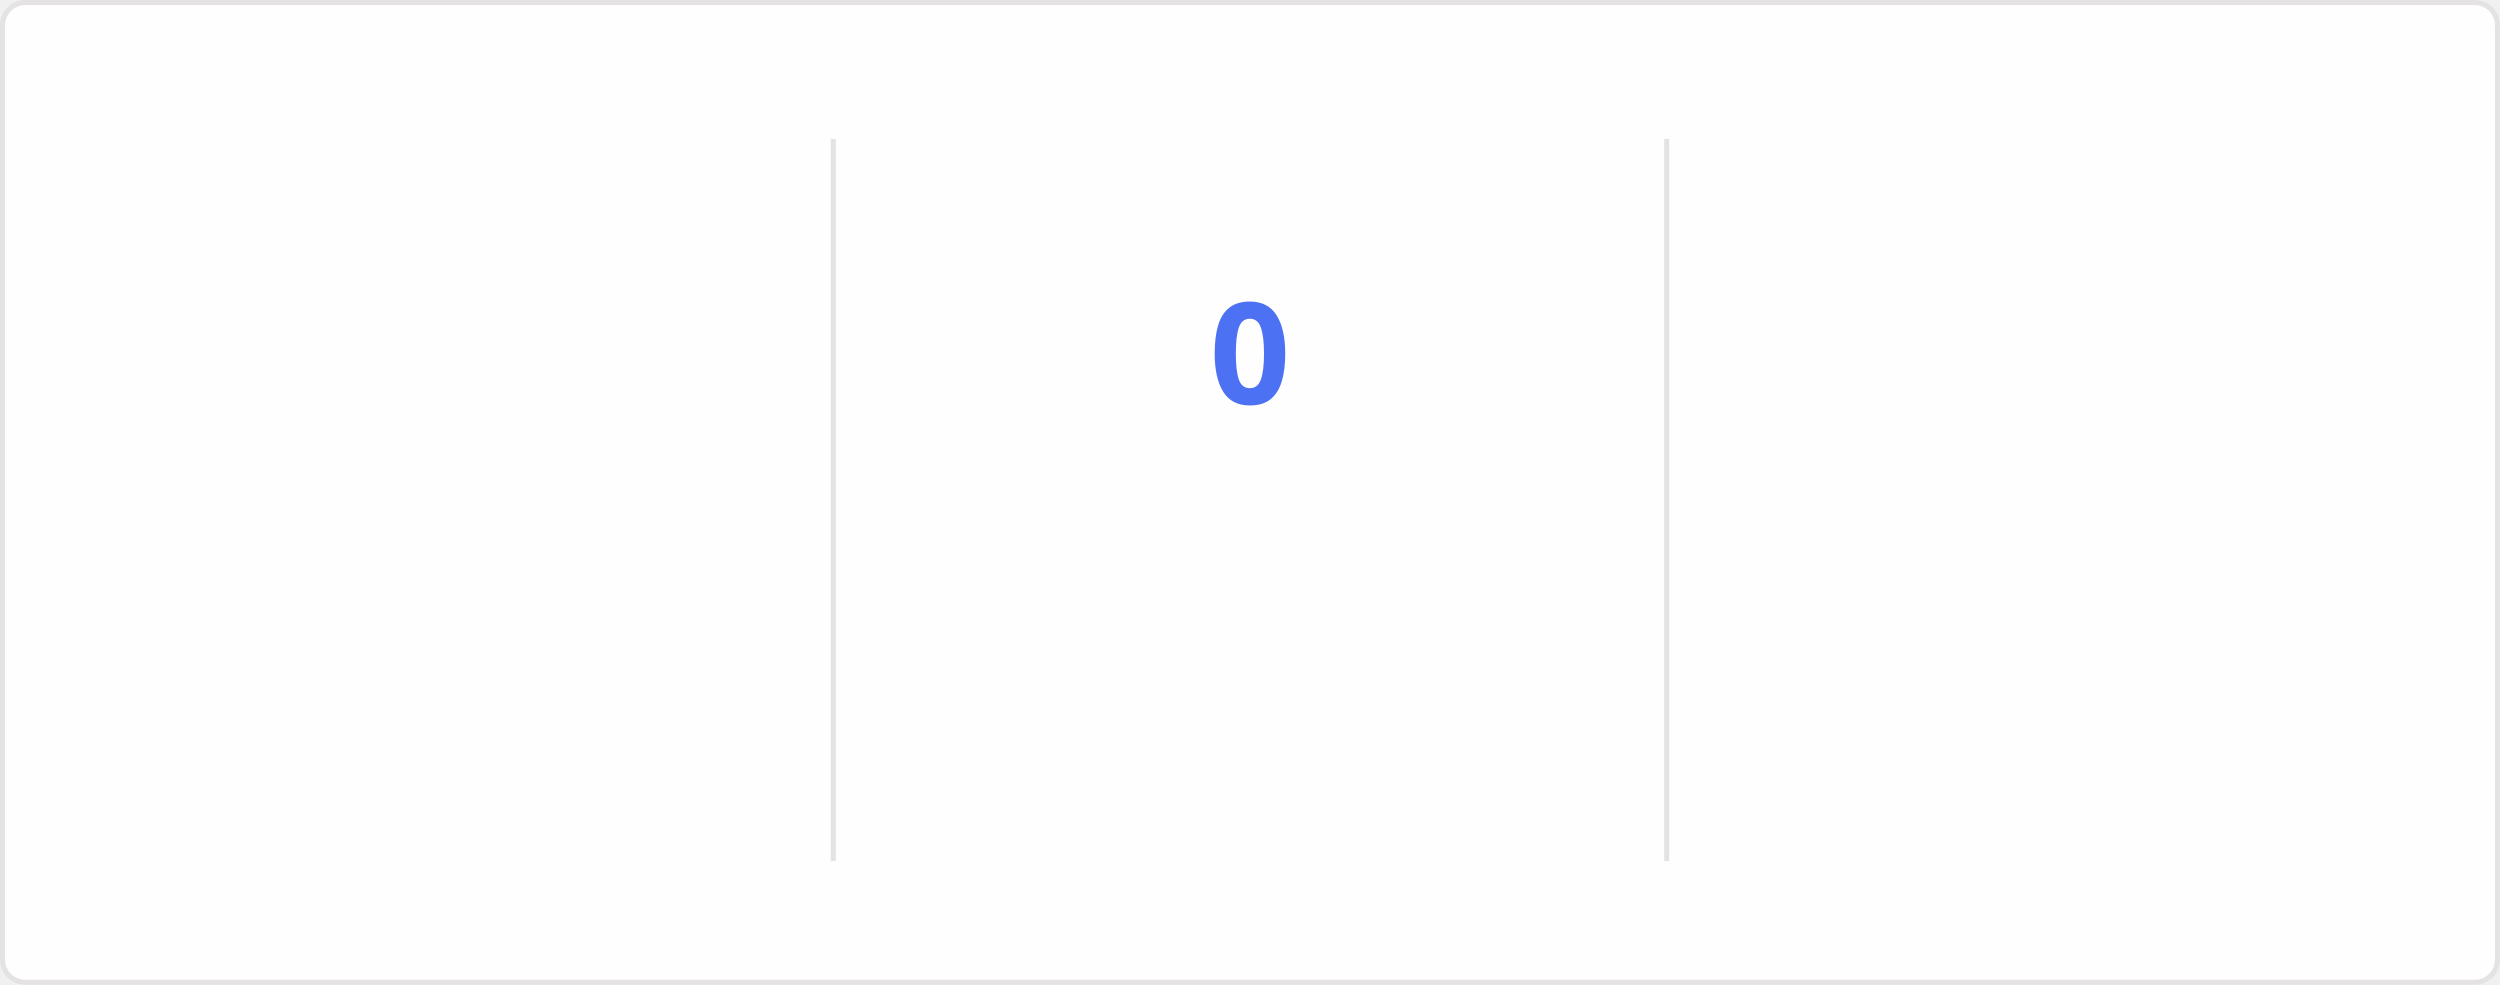
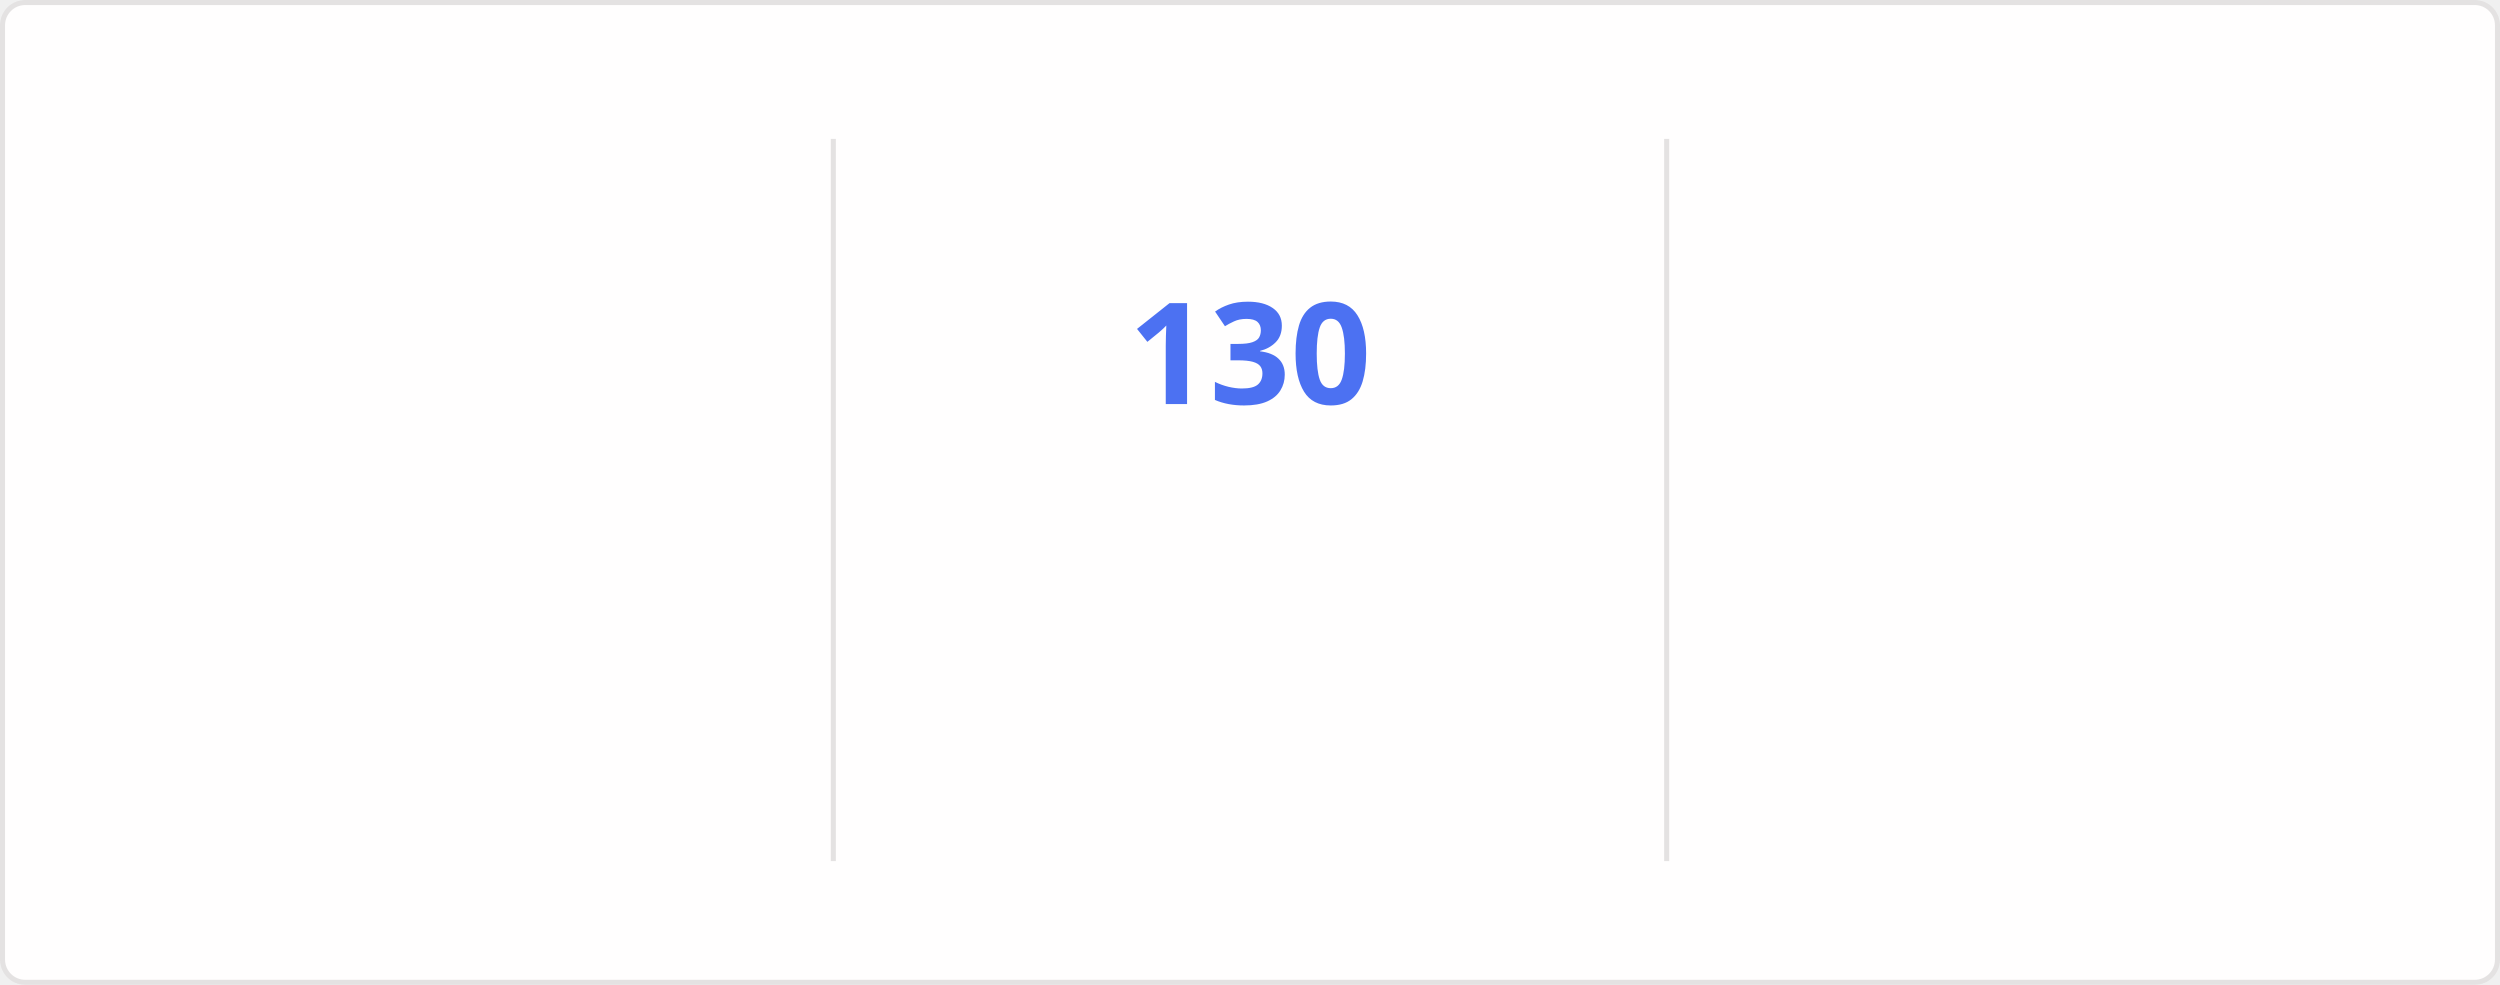
<svg xmlns="http://www.w3.org/2000/svg" style="isolation: isolate" viewBox="0 0 495 195" width="495px" height="195px" direction="ltr">
  <style>
    @keyframes currstreak {
      0% { font-size: 3px; opacity: 0.2; }
      80% { font-size: 34px; opacity: 1; }
      100% { font-size: 28px; opacity: 1; }
    }
    @keyframes fadein {
      0% { opacity: 0; }
      100% { opacity: 1; }
    }
    .big-number {
      font-family: "Segoe UI", Ubuntu, sans-serif;
      font-weight: 700;
      font-size: 28px;
      fill: #2f80ed;
    }
    .label {
      font-family: "Segoe UI", Ubuntu, sans-serif;
      font-weight: 400;
      font-size: 14px;
      fill: #2f80ed;
    }
    .range-text {
      font-family: "Segoe UI", Ubuntu, sans-serif;
      font-weight: 400;
      font-size: 12px;
      fill: #434d58;
    }
    .current-streak-num {
      font-family: "Segoe UI", Ubuntu, sans-serif;
      font-weight: 700;
      font-size: 28px;
      fill: #4c71f2;
    }</style>
  <defs>
    <clipPath id="outer_rectangle">
      <rect width="495" height="195" rx="4.5" />
    </clipPath>
    <mask id="mask_out_ring_behind_fire">
      <rect width="495" height="195" fill="white" />
      <ellipse id="mask-ellipse" cx="247.5" cy="32" rx="13" ry="18" fill="black" />
    </mask>
  </defs>
  <g clip-path="url(#outer_rectangle)">
    <g style="isolation: isolate">
      <rect fill="#fffefe" rx="4.5" x="0.5" y="0.5" width="494" height="194" stroke="#e4e2e2" />
    </g>
    <g style="isolation: isolate">
      <line x1="165" y1="28" x2="165" y2="170" vector-effect="non-scaling-stroke" stroke-width="1" stroke="#e4e2e2" stroke-linejoin="miter" stroke-linecap="square" stroke-miterlimit="3" />
      <line x1="330" y1="28" x2="330" y2="170" vector-effect="non-scaling-stroke" stroke-width="1" stroke="#e4e2e2" stroke-linejoin="miter" stroke-linecap="square" stroke-miterlimit="3" />
    </g>
    <g style="isolation: isolate">
      <g transform="translate(82.5, 48)">
        <text x="0" y="32" stroke-width="0" text-anchor="middle" class="big-number" style="opacity: 0; animation: fadein 0.5s linear forwards 0.6s">
            7.3K
          </text>
      </g>
      <g transform="translate(82.5, 84)">
        <text x="0" y="32" stroke-width="0" text-anchor="middle" class="label" style="opacity: 0; animation: fadein 0.5s linear forwards 0.7s">
            Total Contributions
          </text>
      </g>
      <g transform="translate(82.5, 114)">
        <text x="0" y="32" stroke-width="0" text-anchor="middle" class="range-text" style="opacity: 0; animation: fadein 0.5s linear forwards 0.8s">
            Nov 16 - Present
          </text>
      </g>
    </g>
    <g style="isolation: isolate">
      <g mask="url(#mask_out_ring_behind_fire)">
        <circle cx="247.5" cy="71" r="40" fill="none" stroke="#2f80ed" stroke-width="5" style="opacity: 0; animation: fadein 0.5s linear forwards 0.4s" />
      </g>
      <g transform="translate(247.5, 19.5)" stroke-opacity="0" style="opacity: 0; animation: fadein 0.5s linear forwards 0.6s">
        <path d="M -12 -0.5 L 15 -0.5 L 15 23.5 L -12 23.5 L -12 -0.5 Z" fill="none" />
        <path d="M 1.5 0.67 C 1.5 0.67 2.24 3.32 2.24 5.47 C 2.24 7.53 0.89 9.2 -1.17 9.2 C -3.23 9.2 -4.79 7.53 -4.79 5.47 L -4.76 5.11 C -6.78 7.51 -8 10.62 -8 13.99 C -8 18.41 -4.42 22 0 22 C 4.42 22 8 18.41 8 13.99 C 8 8.6 5.41 3.79 1.5 0.67 Z M -0.29 19 C -2.07 19 -3.51 17.6 -3.51 15.86 C -3.51 14.24 -2.46 13.1 -0.7 12.74 C 1.07 12.38 2.9 11.53 3.92 10.16 C 4.31 11.45 4.51 12.81 4.51 14.2 C 4.51 16.85 2.36 19 -0.29 19 Z" fill="#2f80ed" stroke-opacity="0" />
      </g>
      <g transform="translate(247.5, 48)">
        <text x="0" y="32" stroke-width="0" text-anchor="middle" class="current-streak-num" style="animation: currstreak 0.6s linear forwards">
-             0
+             130
          </text>
      </g>
      <g transform="translate(247.5, 108)">
        <text x="0" y="32" stroke-width="0" text-anchor="middle" class="label" style="opacity: 0; animation: fadein 0.5s linear forwards 0.9s">
            Current Streak
          </text>
      </g>
      <g transform="translate(247.5, 145)">
        <text x="0" y="21" stroke-width="0" text-anchor="middle" class="range-text" style="opacity: 0; animation: fadein 0.5s linear forwards 0.9s">
-             0 days
+             Jul 12 - Nov 18
          </text>
      </g>
    </g>
    <g style="isolation: isolate">
      <g transform="translate(412.5, 48)">
        <text x="0" y="32" stroke-width="0" text-anchor="middle" class="big-number" style="opacity: 0; animation: fadein 0.5s linear forwards 1.2s">
-             129
+             130
          </text>
      </g>
      <g transform="translate(412.5, 84)">
        <text x="0" y="32" stroke-width="0" text-anchor="middle" class="label" style="opacity: 0; animation: fadein 0.5s linear forwards 1.3s">
            Longest Streak
          </text>
      </g>
      <g transform="translate(412.5, 114)">
        <text x="0" y="32" stroke-width="0" text-anchor="middle" class="range-text" style="opacity: 0; animation: fadein 0.5s linear forwards 1.4s">
-             Jul 12 - Nov 17
+             Jul 12 - Nov 18
          </text>
      </g>
    </g>
  </g>
</svg>
